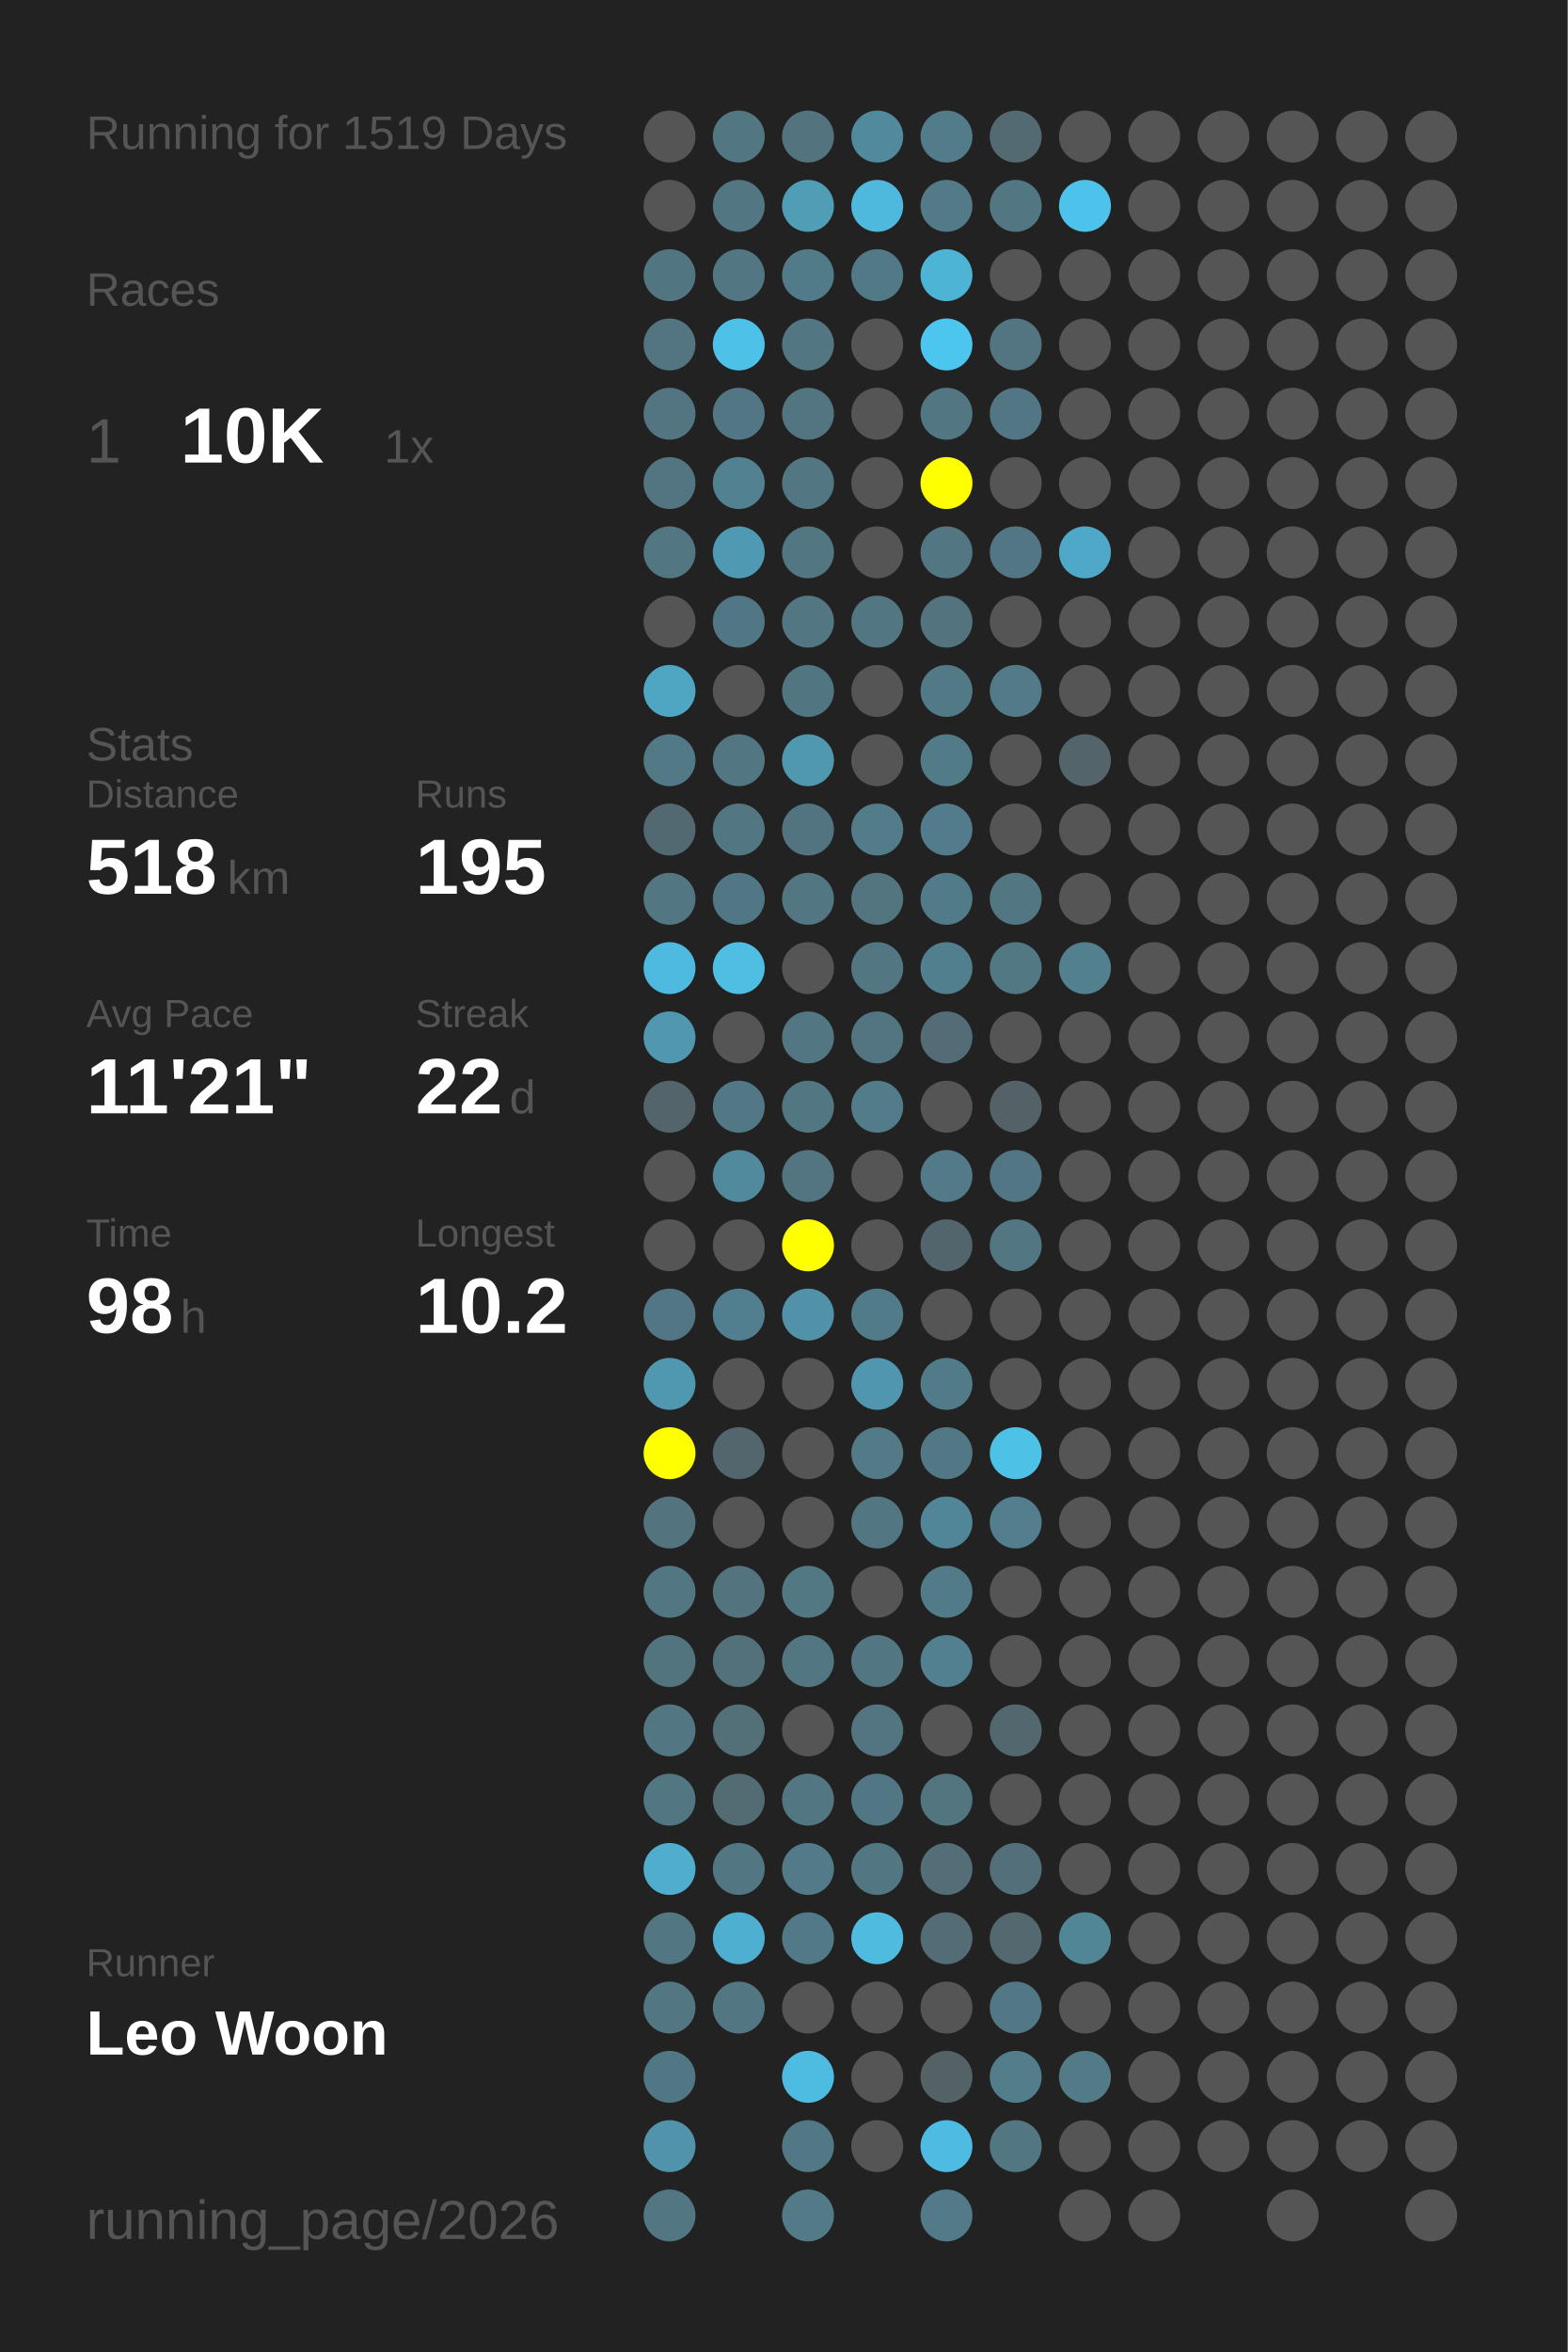
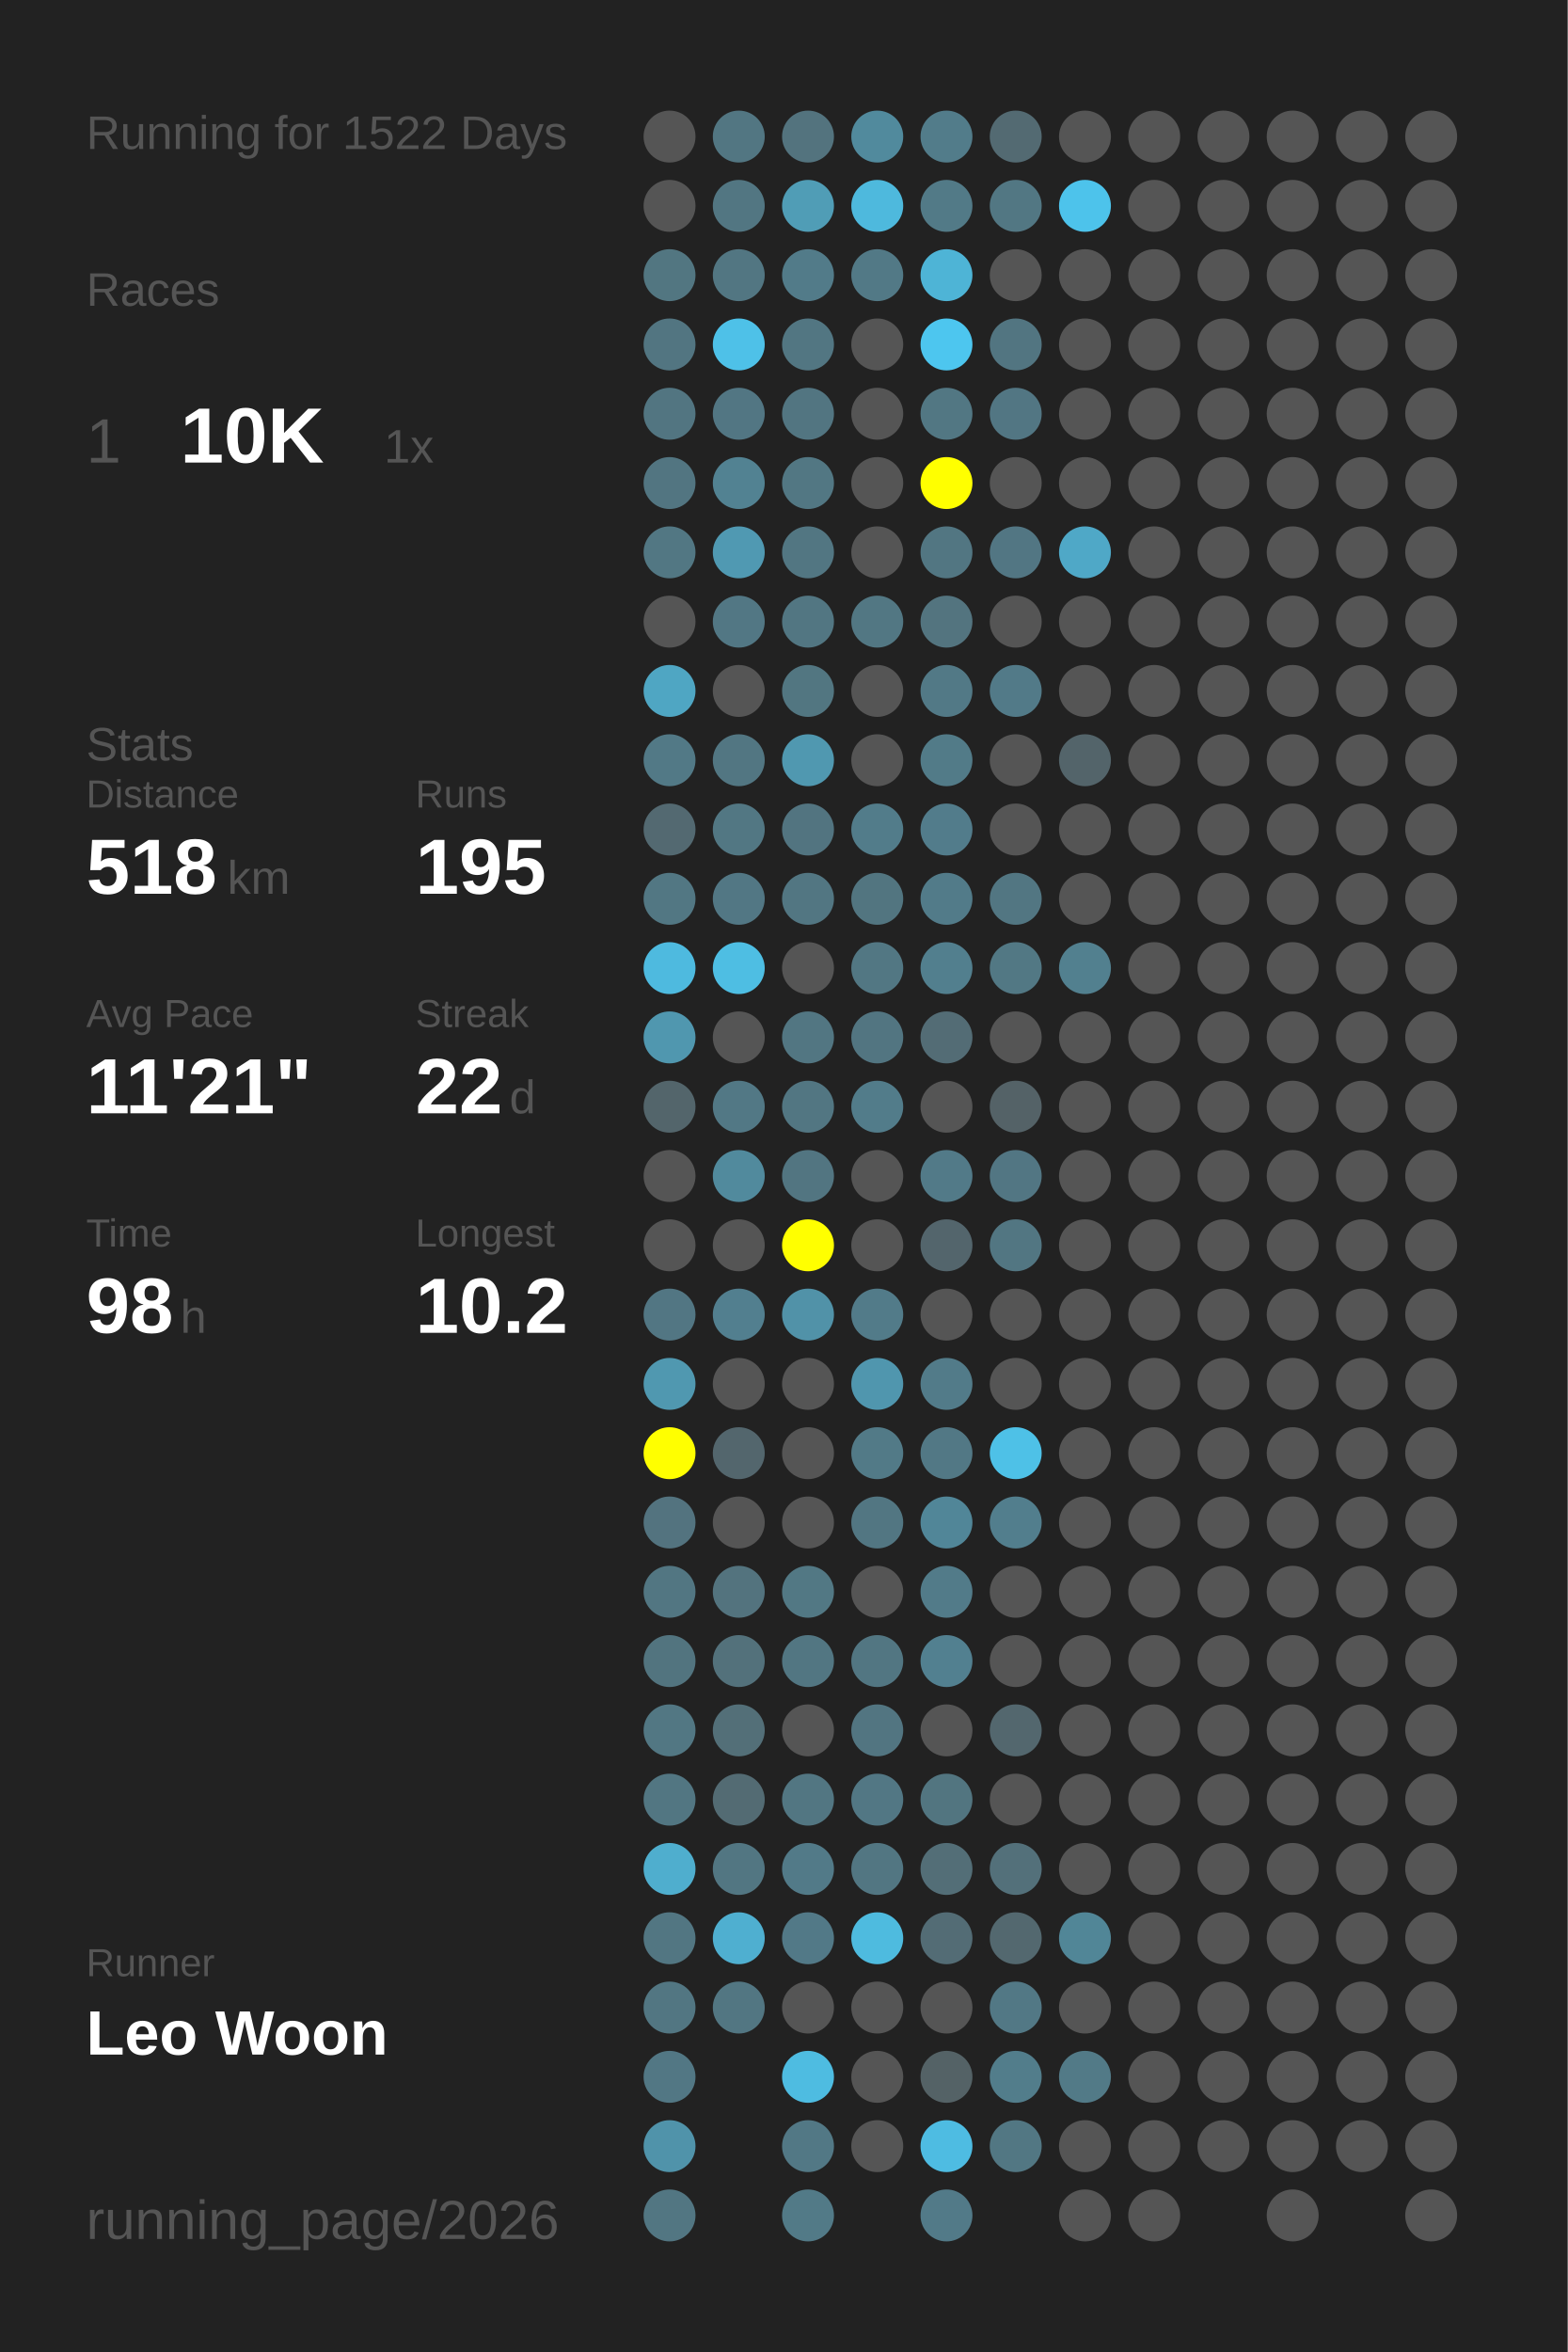
<svg xmlns="http://www.w3.org/2000/svg" baseProfile="full" height="300mm" version="1.1" viewBox="0,0,200,300" width="200mm">
  <defs />
  <rect fill="#222222" height="300" width="200" x="0" y="0" />
-   <text fill="#555555" style="font-size:6px; font-family:Arial;" x="11" y="19">Running for 1519 Days</text>
+   <text fill="#555555" style="font-size:6px; font-family:Arial;" x="11" y="19">Running for 1522 Days</text>
  <text fill="#555555" style="font-size:6px; font-family:Arial;" x="11" y="39">Races</text>
  <text fill="#555555" style="font-size:8px; font-family:Arial;" x="11" y="59">1</text>
  <text fill="#FFFFFF" style="font-size:10px; font-family:Arial; font-weight:bold;" x="23" y="59">10K</text>
  <text fill="#555555" style="font-size:6px; font-family:Arial;" x="49" y="59">1x</text>
  <text fill="#555555" style="font-size:6px; font-family:Arial;" x="11" y="97">Stats</text>
  <text fill="#555555" style="font-size:5px; font-family:Arial;" x="11" y="103">Distance</text>
  <text fill="#FFFFFF" style="font-size:10px; font-family:Arial; font-weight:bold;" x="11" y="114">518</text>
  <text fill="#555555" style="font-size:6px; font-family:Arial;" x="29" y="114">km</text>
  <text fill="#555555" style="font-size:5px; font-family:Arial;" x="53" y="103">Runs</text>
  <text fill="#FFFFFF" style="font-size:10px; font-family:Arial; font-weight:bold;" x="53" y="114">195</text>
  <text fill="#555555" style="font-size:5px; font-family:Arial;" x="11" y="131">Avg Pace</text>
  <text fill="#FFFFFF" style="font-size:10px; font-family:Arial; font-weight:bold;" x="11" y="142">11'21"</text>
  <text fill="#555555" style="font-size:5px; font-family:Arial;" x="53" y="131">Streak</text>
  <text fill="#FFFFFF" style="font-size:10px; font-family:Arial; font-weight:bold;" x="53" y="142">22</text>
  <text fill="#555555" style="font-size:6px; font-family:Arial;" x="65" y="142">d</text>
  <text fill="#555555" style="font-size:5px; font-family:Arial;" x="11" y="159">Time</text>
  <text fill="#FFFFFF" style="font-size:10px; font-family:Arial; font-weight:bold;" x="11" y="170">98</text>
  <text fill="#555555" style="font-size:6px; font-family:Arial;" x="23" y="170">h</text>
  <text fill="#555555" style="font-size:5px; font-family:Arial;" x="53" y="159">Longest</text>
  <text fill="#FFFFFF" style="font-size:10px; font-family:Arial; font-weight:bold;" x="53" y="170">10.2</text>
  <text fill="#555555" style="font-size:5px; font-family:Arial;" x="11" y="252.065">Runner</text>
  <text fill="#FFFFFF" style="font-size:8px; font-family:Arial; font-weight:bold;" x="11" y="262.065">Leo Woon</text>
  <text fill="#555555" style="font-size:7px; font-family:Arial;" x="11" y="285.581">running_page/2026</text>
  <circle cx="85.417" cy="17.419" fill="#555555" r="3.312" />
  <circle cx="85.417" cy="26.258" fill="#555555" r="3.312" />
  <circle cx="85.417" cy="35.097" fill="#527681" r="3.312" />
  <circle cx="85.417" cy="43.935" fill="#527581" r="3.312" />
  <circle cx="85.417" cy="52.774" fill="#527581" r="3.312" />
  <circle cx="85.417" cy="61.613" fill="#527581" r="3.312" />
  <circle cx="85.417" cy="70.452" fill="#527783" r="3.312" />
  <circle cx="85.417" cy="79.29" fill="#555555" r="3.312" />
  <circle cx="85.417" cy="88.129" fill="#4fa6c3" r="3.312" />
  <circle cx="85.417" cy="96.968" fill="#527986" r="3.312" />
  <circle cx="85.417" cy="105.806" fill="#536971" r="3.312" />
  <circle cx="85.417" cy="114.645" fill="#527783" r="3.312" />
  <circle cx="85.417" cy="123.484" fill="#4ebadf" r="3.312" />
  <circle cx="85.417" cy="132.323" fill="#5097af" r="3.312" />
  <circle cx="85.417" cy="141.161" fill="#53656b" r="3.312" />
  <circle cx="85.417" cy="150" fill="#555555" r="3.312" />
  <circle cx="85.417" cy="158.839" fill="#555555" r="3.312" />
  <circle cx="85.417" cy="167.677" fill="#527683" r="3.312" />
  <circle cx="85.417" cy="176.516" fill="#5098b0" r="3.312" />
  <circle cx="85.417" cy="185.355" fill="#FFFF00" r="3.312" />
  <circle cx="85.417" cy="194.194" fill="#53737f" r="3.312" />
  <circle cx="85.417" cy="203.032" fill="#527682" r="3.312" />
  <circle cx="85.417" cy="211.871" fill="#52747f" r="3.312" />
  <circle cx="85.417" cy="220.71" fill="#527783" r="3.312" />
  <circle cx="85.417" cy="229.548" fill="#527682" r="3.312" />
  <circle cx="85.417" cy="238.387" fill="#4faece" r="3.312" />
  <circle cx="85.417" cy="247.226" fill="#527682" r="3.312" />
  <circle cx="85.417" cy="256.065" fill="#527682" r="3.312" />
  <circle cx="85.417" cy="264.903" fill="#527784" r="3.312" />
  <circle cx="85.417" cy="273.742" fill="#5093aa" r="3.312" />
  <circle cx="85.417" cy="282.581" fill="#527682" r="3.312" />
  <circle cx="94.25" cy="17.419" fill="#527682" r="3.312" />
  <circle cx="94.25" cy="26.258" fill="#527682" r="3.312" />
  <circle cx="94.25" cy="35.097" fill="#527682" r="3.312" />
  <circle cx="94.25" cy="43.935" fill="#4ec1e8" r="3.312" />
  <circle cx="94.25" cy="52.774" fill="#527683" r="3.312" />
  <circle cx="94.25" cy="61.613" fill="#528292" r="3.312" />
  <circle cx="94.25" cy="70.452" fill="#5099b2" r="3.312" />
  <circle cx="94.25" cy="79.29" fill="#527784" r="3.312" />
  <circle cx="94.25" cy="88.129" fill="#555555" r="3.312" />
  <circle cx="94.25" cy="96.968" fill="#527682" r="3.312" />
  <circle cx="94.25" cy="105.806" fill="#527783" r="3.312" />
  <circle cx="94.25" cy="114.645" fill="#527784" r="3.312" />
  <circle cx="94.25" cy="123.484" fill="#4ebee3" r="3.312" />
  <circle cx="94.25" cy="132.323" fill="#555555" r="3.312" />
  <circle cx="94.25" cy="141.161" fill="#527885" r="3.312" />
  <circle cx="94.25" cy="150" fill="#518a9d" r="3.312" />
  <circle cx="94.25" cy="158.839" fill="#555555" r="3.312" />
  <circle cx="94.25" cy="167.677" fill="#527f8f" r="3.312" />
  <circle cx="94.25" cy="176.516" fill="#555555" r="3.312" />
  <circle cx="94.25" cy="185.355" fill="#53666d" r="3.312" />
  <circle cx="94.25" cy="194.194" fill="#555555" r="3.312" />
  <circle cx="94.25" cy="203.032" fill="#53737e" r="3.312" />
  <circle cx="94.25" cy="211.871" fill="#53717b" r="3.312" />
  <circle cx="94.25" cy="220.71" fill="#536f78" r="3.312" />
  <circle cx="94.25" cy="229.548" fill="#536b73" r="3.312" />
  <circle cx="94.25" cy="238.387" fill="#527682" r="3.312" />
  <circle cx="94.25" cy="247.226" fill="#4fafd0" r="3.312" />
  <circle cx="94.25" cy="256.065" fill="#527682" r="3.312" />
  <circle cx="103.083" cy="17.419" fill="#53737e" r="3.312" />
  <circle cx="103.083" cy="26.258" fill="#509db6" r="3.312" />
  <circle cx="103.083" cy="35.097" fill="#527b89" r="3.312" />
  <circle cx="103.083" cy="43.935" fill="#527682" r="3.312" />
  <circle cx="103.083" cy="52.774" fill="#527581" r="3.312" />
  <circle cx="103.083" cy="61.613" fill="#527783" r="3.312" />
  <circle cx="103.083" cy="70.452" fill="#527682" r="3.312" />
  <circle cx="103.083" cy="79.29" fill="#527682" r="3.312" />
  <circle cx="103.083" cy="88.129" fill="#527681" r="3.312" />
  <circle cx="103.083" cy="96.968" fill="#5098b0" r="3.312" />
  <circle cx="103.083" cy="105.806" fill="#527480" r="3.312" />
  <circle cx="103.083" cy="114.645" fill="#527682" r="3.312" />
  <circle cx="103.083" cy="123.484" fill="#555555" r="3.312" />
  <circle cx="103.083" cy="132.323" fill="#527682" r="3.312" />
  <circle cx="103.083" cy="141.161" fill="#527682" r="3.312" />
  <circle cx="103.083" cy="150" fill="#527581" r="3.312" />
  <circle cx="103.083" cy="158.839" fill="#FFFF00" r="3.312" />
  <circle cx="103.083" cy="167.677" fill="#5192a8" r="3.312" />
  <circle cx="103.083" cy="176.516" fill="#555555" r="3.312" />
  <circle cx="103.083" cy="185.355" fill="#555555" r="3.312" />
  <circle cx="103.083" cy="194.194" fill="#555555" r="3.312" />
  <circle cx="103.083" cy="203.032" fill="#527884" r="3.312" />
  <circle cx="103.083" cy="211.871" fill="#527682" r="3.312" />
  <circle cx="103.083" cy="220.71" fill="#555555" r="3.312" />
  <circle cx="103.083" cy="229.548" fill="#527682" r="3.312" />
  <circle cx="103.083" cy="238.387" fill="#527a88" r="3.312" />
  <circle cx="103.083" cy="247.226" fill="#527987" r="3.312" />
  <circle cx="103.083" cy="256.065" fill="#555555" r="3.312" />
  <circle cx="103.083" cy="264.903" fill="#4ebce1" r="3.312" />
  <circle cx="103.083" cy="273.742" fill="#527885" r="3.312" />
  <circle cx="103.083" cy="282.581" fill="#527a87" r="3.312" />
  <circle cx="111.917" cy="17.419" fill="#518a9d" r="3.312" />
  <circle cx="111.917" cy="26.258" fill="#4eb9dd" r="3.312" />
  <circle cx="111.917" cy="35.097" fill="#527986" r="3.312" />
  <circle cx="111.917" cy="43.935" fill="#555555" r="3.312" />
  <circle cx="111.917" cy="52.774" fill="#555555" r="3.312" />
  <circle cx="111.917" cy="61.613" fill="#555555" r="3.312" />
  <circle cx="111.917" cy="70.452" fill="#555555" r="3.312" />
  <circle cx="111.917" cy="79.29" fill="#527783" r="3.312" />
  <circle cx="111.917" cy="88.129" fill="#555555" r="3.312" />
  <circle cx="111.917" cy="96.968" fill="#555555" r="3.312" />
  <circle cx="111.917" cy="105.806" fill="#527c8a" r="3.312" />
  <circle cx="111.917" cy="114.645" fill="#527580" r="3.312" />
  <circle cx="111.917" cy="123.484" fill="#527783" r="3.312" />
  <circle cx="111.917" cy="132.323" fill="#527581" r="3.312" />
  <circle cx="111.917" cy="141.161" fill="#527c8a" r="3.312" />
  <circle cx="111.917" cy="150" fill="#555555" r="3.312" />
  <circle cx="111.917" cy="158.839" fill="#555555" r="3.312" />
  <circle cx="111.917" cy="167.677" fill="#527b89" r="3.312" />
  <circle cx="111.917" cy="176.516" fill="#5096ae" r="3.312" />
  <circle cx="111.917" cy="185.355" fill="#527a87" r="3.312" />
  <circle cx="111.917" cy="194.194" fill="#527682" r="3.312" />
  <circle cx="111.917" cy="203.032" fill="#555555" r="3.312" />
  <circle cx="111.917" cy="211.871" fill="#527682" r="3.312" />
  <circle cx="111.917" cy="220.71" fill="#527581" r="3.312" />
  <circle cx="111.917" cy="229.548" fill="#527784" r="3.312" />
  <circle cx="111.917" cy="238.387" fill="#527682" r="3.312" />
  <circle cx="111.917" cy="247.226" fill="#4ebbdf" r="3.312" />
  <circle cx="111.917" cy="256.065" fill="#555555" r="3.312" />
  <circle cx="111.917" cy="264.903" fill="#555555" r="3.312" />
  <circle cx="111.917" cy="273.742" fill="#555555" r="3.312" />
  <circle cx="120.75" cy="17.419" fill="#527c8a" r="3.312" />
  <circle cx="120.75" cy="26.258" fill="#527a87" r="3.312" />
  <circle cx="120.75" cy="35.097" fill="#4eb4d6" r="3.312" />
  <circle cx="120.75" cy="43.935" fill="#4dc6ef" r="3.312" />
  <circle cx="120.75" cy="52.774" fill="#527783" r="3.312" />
  <circle cx="120.75" cy="61.613" fill="#FFFF00" r="3.312" />
  <circle cx="120.75" cy="70.452" fill="#527682" r="3.312" />
  <circle cx="120.75" cy="79.29" fill="#53747f" r="3.312" />
  <circle cx="120.75" cy="88.129" fill="#527986" r="3.312" />
  <circle cx="120.75" cy="96.968" fill="#527b88" r="3.312" />
  <circle cx="120.75" cy="105.806" fill="#527c8b" r="3.312" />
  <circle cx="120.75" cy="114.645" fill="#527b89" r="3.312" />
  <circle cx="120.75" cy="123.484" fill="#527f8e" r="3.312" />
  <circle cx="120.75" cy="132.323" fill="#536c75" r="3.312" />
  <circle cx="120.75" cy="141.161" fill="#555555" r="3.312" />
  <circle cx="120.75" cy="150" fill="#527a88" r="3.312" />
  <circle cx="120.75" cy="158.839" fill="#53656c" r="3.312" />
  <circle cx="120.75" cy="167.677" fill="#555555" r="3.312" />
  <circle cx="120.75" cy="176.516" fill="#527b89" r="3.312" />
  <circle cx="120.75" cy="185.355" fill="#527885" r="3.312" />
  <circle cx="120.75" cy="194.194" fill="#518698" r="3.312" />
  <circle cx="120.75" cy="203.032" fill="#527b89" r="3.312" />
  <circle cx="120.75" cy="211.871" fill="#528090" r="3.312" />
  <circle cx="120.75" cy="220.71" fill="#555555" r="3.312" />
  <circle cx="120.75" cy="229.548" fill="#527580" r="3.312" />
  <circle cx="120.75" cy="238.387" fill="#536e77" r="3.312" />
  <circle cx="120.75" cy="247.226" fill="#536c75" r="3.312" />
  <circle cx="120.75" cy="256.065" fill="#555555" r="3.312" />
  <circle cx="120.75" cy="264.903" fill="#546266" r="3.312" />
  <circle cx="120.75" cy="273.742" fill="#4ebce2" r="3.312" />
  <circle cx="120.75" cy="282.581" fill="#527a88" r="3.312" />
  <circle cx="129.583" cy="17.419" fill="#536a72" r="3.312" />
  <circle cx="129.583" cy="26.258" fill="#527783" r="3.312" />
  <circle cx="129.583" cy="35.097" fill="#555555" r="3.312" />
  <circle cx="129.583" cy="43.935" fill="#527581" r="3.312" />
  <circle cx="129.583" cy="52.774" fill="#527683" r="3.312" />
  <circle cx="129.583" cy="61.613" fill="#555555" r="3.312" />
  <circle cx="129.583" cy="70.452" fill="#527683" r="3.312" />
  <circle cx="129.583" cy="79.29" fill="#555555" r="3.312" />
  <circle cx="129.583" cy="88.129" fill="#527a88" r="3.312" />
  <circle cx="129.583" cy="96.968" fill="#555555" r="3.312" />
  <circle cx="129.583" cy="105.806" fill="#555555" r="3.312" />
  <circle cx="129.583" cy="114.645" fill="#527682" r="3.312" />
  <circle cx="129.583" cy="123.484" fill="#527884" r="3.312" />
  <circle cx="129.583" cy="132.323" fill="#555555" r="3.312" />
  <circle cx="129.583" cy="141.161" fill="#546267" r="3.312" />
  <circle cx="129.583" cy="150" fill="#527683" r="3.312" />
  <circle cx="129.583" cy="158.839" fill="#527682" r="3.312" />
  <circle cx="129.583" cy="167.677" fill="#555555" r="3.312" />
  <circle cx="129.583" cy="176.516" fill="#555555" r="3.312" />
  <circle cx="129.583" cy="185.355" fill="#4ec1e7" r="3.312" />
  <circle cx="129.583" cy="194.194" fill="#527e8d" r="3.312" />
  <circle cx="129.583" cy="203.032" fill="#555555" r="3.312" />
  <circle cx="129.583" cy="211.871" fill="#555555" r="3.312" />
  <circle cx="129.583" cy="220.71" fill="#53676e" r="3.312" />
  <circle cx="129.583" cy="229.548" fill="#555555" r="3.312" />
  <circle cx="129.583" cy="238.387" fill="#53707a" r="3.312" />
  <circle cx="129.583" cy="247.226" fill="#53686f" r="3.312" />
  <circle cx="129.583" cy="256.065" fill="#527885" r="3.312" />
  <circle cx="129.583" cy="264.903" fill="#527d8b" r="3.312" />
  <circle cx="129.583" cy="273.742" fill="#527783" r="3.312" />
  <circle cx="138.417" cy="17.419" fill="#555555" r="3.312" />
  <circle cx="138.417" cy="26.258" fill="#4dc3eb" r="3.312" />
  <circle cx="138.417" cy="35.097" fill="#555555" r="3.312" />
  <circle cx="138.417" cy="43.935" fill="#555555" r="3.312" />
  <circle cx="138.417" cy="52.774" fill="#555555" r="3.312" />
  <circle cx="138.417" cy="61.613" fill="#555555" r="3.312" />
  <circle cx="138.417" cy="70.452" fill="#4fa8c7" r="3.312" />
  <circle cx="138.417" cy="79.29" fill="#555555" r="3.312" />
  <circle cx="138.417" cy="88.129" fill="#555555" r="3.312" />
  <circle cx="138.417" cy="96.968" fill="#53646a" r="3.312" />
  <circle cx="138.417" cy="105.806" fill="#555555" r="3.312" />
  <circle cx="138.417" cy="114.645" fill="#555555" r="3.312" />
  <circle cx="138.417" cy="123.484" fill="#52808f" r="3.312" />
  <circle cx="138.417" cy="132.323" fill="#555555" r="3.312" />
  <circle cx="138.417" cy="141.161" fill="#555555" r="3.312" />
  <circle cx="138.417" cy="150" fill="#555555" r="3.312" />
  <circle cx="138.417" cy="158.839" fill="#555555" r="3.312" />
  <circle cx="138.417" cy="167.677" fill="#555555" r="3.312" />
  <circle cx="138.417" cy="176.516" fill="#555555" r="3.312" />
  <circle cx="138.417" cy="185.355" fill="#555555" r="3.312" />
  <circle cx="138.417" cy="194.194" fill="#555555" r="3.312" />
  <circle cx="138.417" cy="203.032" fill="#555555" r="3.312" />
  <circle cx="138.417" cy="211.871" fill="#555555" r="3.312" />
  <circle cx="138.417" cy="220.71" fill="#555555" r="3.312" />
  <circle cx="138.417" cy="229.548" fill="#555555" r="3.312" />
  <circle cx="138.417" cy="238.387" fill="#555555" r="3.312" />
  <circle cx="138.417" cy="247.226" fill="#518697" r="3.312" />
  <circle cx="138.417" cy="256.065" fill="#555555" r="3.312" />
  <circle cx="138.417" cy="264.903" fill="#527a87" r="3.312" />
  <circle cx="138.417" cy="273.742" fill="#555555" r="3.312" />
  <circle cx="138.417" cy="282.581" fill="#555555" r="3.312" />
  <circle cx="147.25" cy="17.419" fill="#555555" r="3.312" />
  <circle cx="147.25" cy="26.258" fill="#555555" r="3.312" />
  <circle cx="147.25" cy="35.097" fill="#555555" r="3.312" />
  <circle cx="147.25" cy="43.935" fill="#555555" r="3.312" />
  <circle cx="147.25" cy="52.774" fill="#555555" r="3.312" />
  <circle cx="147.25" cy="61.613" fill="#555555" r="3.312" />
  <circle cx="147.25" cy="70.452" fill="#555555" r="3.312" />
  <circle cx="147.25" cy="79.29" fill="#555555" r="3.312" />
  <circle cx="147.25" cy="88.129" fill="#555555" r="3.312" />
  <circle cx="147.25" cy="96.968" fill="#555555" r="3.312" />
  <circle cx="147.25" cy="105.806" fill="#555555" r="3.312" />
  <circle cx="147.25" cy="114.645" fill="#555555" r="3.312" />
  <circle cx="147.25" cy="123.484" fill="#555555" r="3.312" />
  <circle cx="147.25" cy="132.323" fill="#555555" r="3.312" />
  <circle cx="147.25" cy="141.161" fill="#555555" r="3.312" />
  <circle cx="147.25" cy="150" fill="#555555" r="3.312" />
  <circle cx="147.25" cy="158.839" fill="#555555" r="3.312" />
  <circle cx="147.25" cy="167.677" fill="#555555" r="3.312" />
  <circle cx="147.25" cy="176.516" fill="#555555" r="3.312" />
  <circle cx="147.25" cy="185.355" fill="#555555" r="3.312" />
  <circle cx="147.25" cy="194.194" fill="#555555" r="3.312" />
  <circle cx="147.25" cy="203.032" fill="#555555" r="3.312" />
  <circle cx="147.25" cy="211.871" fill="#555555" r="3.312" />
  <circle cx="147.25" cy="220.71" fill="#555555" r="3.312" />
  <circle cx="147.25" cy="229.548" fill="#555555" r="3.312" />
  <circle cx="147.25" cy="238.387" fill="#555555" r="3.312" />
  <circle cx="147.25" cy="247.226" fill="#555555" r="3.312" />
  <circle cx="147.25" cy="256.065" fill="#555555" r="3.312" />
  <circle cx="147.25" cy="264.903" fill="#555555" r="3.312" />
  <circle cx="147.25" cy="273.742" fill="#555555" r="3.312" />
  <circle cx="147.25" cy="282.581" fill="#555555" r="3.312" />
  <circle cx="156.083" cy="17.419" fill="#555555" r="3.312" />
  <circle cx="156.083" cy="26.258" fill="#555555" r="3.312" />
  <circle cx="156.083" cy="35.097" fill="#555555" r="3.312" />
  <circle cx="156.083" cy="43.935" fill="#555555" r="3.312" />
  <circle cx="156.083" cy="52.774" fill="#555555" r="3.312" />
  <circle cx="156.083" cy="61.613" fill="#555555" r="3.312" />
  <circle cx="156.083" cy="70.452" fill="#555555" r="3.312" />
  <circle cx="156.083" cy="79.29" fill="#555555" r="3.312" />
  <circle cx="156.083" cy="88.129" fill="#555555" r="3.312" />
  <circle cx="156.083" cy="96.968" fill="#555555" r="3.312" />
  <circle cx="156.083" cy="105.806" fill="#555555" r="3.312" />
  <circle cx="156.083" cy="114.645" fill="#555555" r="3.312" />
  <circle cx="156.083" cy="123.484" fill="#555555" r="3.312" />
  <circle cx="156.083" cy="132.323" fill="#555555" r="3.312" />
  <circle cx="156.083" cy="141.161" fill="#555555" r="3.312" />
  <circle cx="156.083" cy="150" fill="#555555" r="3.312" />
  <circle cx="156.083" cy="158.839" fill="#555555" r="3.312" />
  <circle cx="156.083" cy="167.677" fill="#555555" r="3.312" />
  <circle cx="156.083" cy="176.516" fill="#555555" r="3.312" />
  <circle cx="156.083" cy="185.355" fill="#555555" r="3.312" />
  <circle cx="156.083" cy="194.194" fill="#555555" r="3.312" />
  <circle cx="156.083" cy="203.032" fill="#555555" r="3.312" />
  <circle cx="156.083" cy="211.871" fill="#555555" r="3.312" />
  <circle cx="156.083" cy="220.71" fill="#555555" r="3.312" />
  <circle cx="156.083" cy="229.548" fill="#555555" r="3.312" />
  <circle cx="156.083" cy="238.387" fill="#555555" r="3.312" />
  <circle cx="156.083" cy="247.226" fill="#555555" r="3.312" />
  <circle cx="156.083" cy="256.065" fill="#555555" r="3.312" />
  <circle cx="156.083" cy="264.903" fill="#555555" r="3.312" />
  <circle cx="156.083" cy="273.742" fill="#555555" r="3.312" />
  <circle cx="164.917" cy="17.419" fill="#555555" r="3.312" />
  <circle cx="164.917" cy="26.258" fill="#555555" r="3.312" />
  <circle cx="164.917" cy="35.097" fill="#555555" r="3.312" />
  <circle cx="164.917" cy="43.935" fill="#555555" r="3.312" />
  <circle cx="164.917" cy="52.774" fill="#555555" r="3.312" />
  <circle cx="164.917" cy="61.613" fill="#555555" r="3.312" />
  <circle cx="164.917" cy="70.452" fill="#555555" r="3.312" />
  <circle cx="164.917" cy="79.29" fill="#555555" r="3.312" />
  <circle cx="164.917" cy="88.129" fill="#555555" r="3.312" />
  <circle cx="164.917" cy="96.968" fill="#555555" r="3.312" />
  <circle cx="164.917" cy="105.806" fill="#555555" r="3.312" />
  <circle cx="164.917" cy="114.645" fill="#555555" r="3.312" />
  <circle cx="164.917" cy="123.484" fill="#555555" r="3.312" />
  <circle cx="164.917" cy="132.323" fill="#555555" r="3.312" />
  <circle cx="164.917" cy="141.161" fill="#555555" r="3.312" />
  <circle cx="164.917" cy="150" fill="#555555" r="3.312" />
  <circle cx="164.917" cy="158.839" fill="#555555" r="3.312" />
  <circle cx="164.917" cy="167.677" fill="#555555" r="3.312" />
  <circle cx="164.917" cy="176.516" fill="#555555" r="3.312" />
  <circle cx="164.917" cy="185.355" fill="#555555" r="3.312" />
  <circle cx="164.917" cy="194.194" fill="#555555" r="3.312" />
  <circle cx="164.917" cy="203.032" fill="#555555" r="3.312" />
  <circle cx="164.917" cy="211.871" fill="#555555" r="3.312" />
  <circle cx="164.917" cy="220.71" fill="#555555" r="3.312" />
  <circle cx="164.917" cy="229.548" fill="#555555" r="3.312" />
  <circle cx="164.917" cy="238.387" fill="#555555" r="3.312" />
  <circle cx="164.917" cy="247.226" fill="#555555" r="3.312" />
  <circle cx="164.917" cy="256.065" fill="#555555" r="3.312" />
  <circle cx="164.917" cy="264.903" fill="#555555" r="3.312" />
  <circle cx="164.917" cy="273.742" fill="#555555" r="3.312" />
  <circle cx="164.917" cy="282.581" fill="#555555" r="3.312" />
  <circle cx="173.75" cy="17.419" fill="#555555" r="3.312" />
  <circle cx="173.75" cy="26.258" fill="#555555" r="3.312" />
  <circle cx="173.75" cy="35.097" fill="#555555" r="3.312" />
  <circle cx="173.75" cy="43.935" fill="#555555" r="3.312" />
  <circle cx="173.75" cy="52.774" fill="#555555" r="3.312" />
  <circle cx="173.75" cy="61.613" fill="#555555" r="3.312" />
  <circle cx="173.75" cy="70.452" fill="#555555" r="3.312" />
  <circle cx="173.75" cy="79.29" fill="#555555" r="3.312" />
  <circle cx="173.75" cy="88.129" fill="#555555" r="3.312" />
  <circle cx="173.75" cy="96.968" fill="#555555" r="3.312" />
  <circle cx="173.75" cy="105.806" fill="#555555" r="3.312" />
  <circle cx="173.75" cy="114.645" fill="#555555" r="3.312" />
  <circle cx="173.75" cy="123.484" fill="#555555" r="3.312" />
  <circle cx="173.75" cy="132.323" fill="#555555" r="3.312" />
  <circle cx="173.75" cy="141.161" fill="#555555" r="3.312" />
  <circle cx="173.75" cy="150" fill="#555555" r="3.312" />
  <circle cx="173.75" cy="158.839" fill="#555555" r="3.312" />
  <circle cx="173.75" cy="167.677" fill="#555555" r="3.312" />
  <circle cx="173.75" cy="176.516" fill="#555555" r="3.312" />
  <circle cx="173.75" cy="185.355" fill="#555555" r="3.312" />
  <circle cx="173.75" cy="194.194" fill="#555555" r="3.312" />
  <circle cx="173.75" cy="203.032" fill="#555555" r="3.312" />
  <circle cx="173.75" cy="211.871" fill="#555555" r="3.312" />
  <circle cx="173.75" cy="220.71" fill="#555555" r="3.312" />
  <circle cx="173.75" cy="229.548" fill="#555555" r="3.312" />
  <circle cx="173.75" cy="238.387" fill="#555555" r="3.312" />
  <circle cx="173.75" cy="247.226" fill="#555555" r="3.312" />
  <circle cx="173.75" cy="256.065" fill="#555555" r="3.312" />
  <circle cx="173.75" cy="264.903" fill="#555555" r="3.312" />
  <circle cx="173.75" cy="273.742" fill="#555555" r="3.312" />
  <circle cx="182.583" cy="17.419" fill="#555555" r="3.312" />
  <circle cx="182.583" cy="26.258" fill="#555555" r="3.312" />
  <circle cx="182.583" cy="35.097" fill="#555555" r="3.312" />
  <circle cx="182.583" cy="43.935" fill="#555555" r="3.312" />
  <circle cx="182.583" cy="52.774" fill="#555555" r="3.312" />
  <circle cx="182.583" cy="61.613" fill="#555555" r="3.312" />
  <circle cx="182.583" cy="70.452" fill="#555555" r="3.312" />
  <circle cx="182.583" cy="79.29" fill="#555555" r="3.312" />
  <circle cx="182.583" cy="88.129" fill="#555555" r="3.312" />
  <circle cx="182.583" cy="96.968" fill="#555555" r="3.312" />
  <circle cx="182.583" cy="105.806" fill="#555555" r="3.312" />
  <circle cx="182.583" cy="114.645" fill="#555555" r="3.312" />
  <circle cx="182.583" cy="123.484" fill="#555555" r="3.312" />
  <circle cx="182.583" cy="132.323" fill="#555555" r="3.312" />
  <circle cx="182.583" cy="141.161" fill="#555555" r="3.312" />
  <circle cx="182.583" cy="150" fill="#555555" r="3.312" />
  <circle cx="182.583" cy="158.839" fill="#555555" r="3.312" />
  <circle cx="182.583" cy="167.677" fill="#555555" r="3.312" />
  <circle cx="182.583" cy="176.516" fill="#555555" r="3.312" />
  <circle cx="182.583" cy="185.355" fill="#555555" r="3.312" />
  <circle cx="182.583" cy="194.194" fill="#555555" r="3.312" />
  <circle cx="182.583" cy="203.032" fill="#555555" r="3.312" />
  <circle cx="182.583" cy="211.871" fill="#555555" r="3.312" />
  <circle cx="182.583" cy="220.71" fill="#555555" r="3.312" />
  <circle cx="182.583" cy="229.548" fill="#555555" r="3.312" />
  <circle cx="182.583" cy="238.387" fill="#555555" r="3.312" />
  <circle cx="182.583" cy="247.226" fill="#555555" r="3.312" />
  <circle cx="182.583" cy="256.065" fill="#555555" r="3.312" />
  <circle cx="182.583" cy="264.903" fill="#555555" r="3.312" />
  <circle cx="182.583" cy="273.742" fill="#555555" r="3.312" />
  <circle cx="182.583" cy="282.581" fill="#555555" r="3.312" />
</svg>
